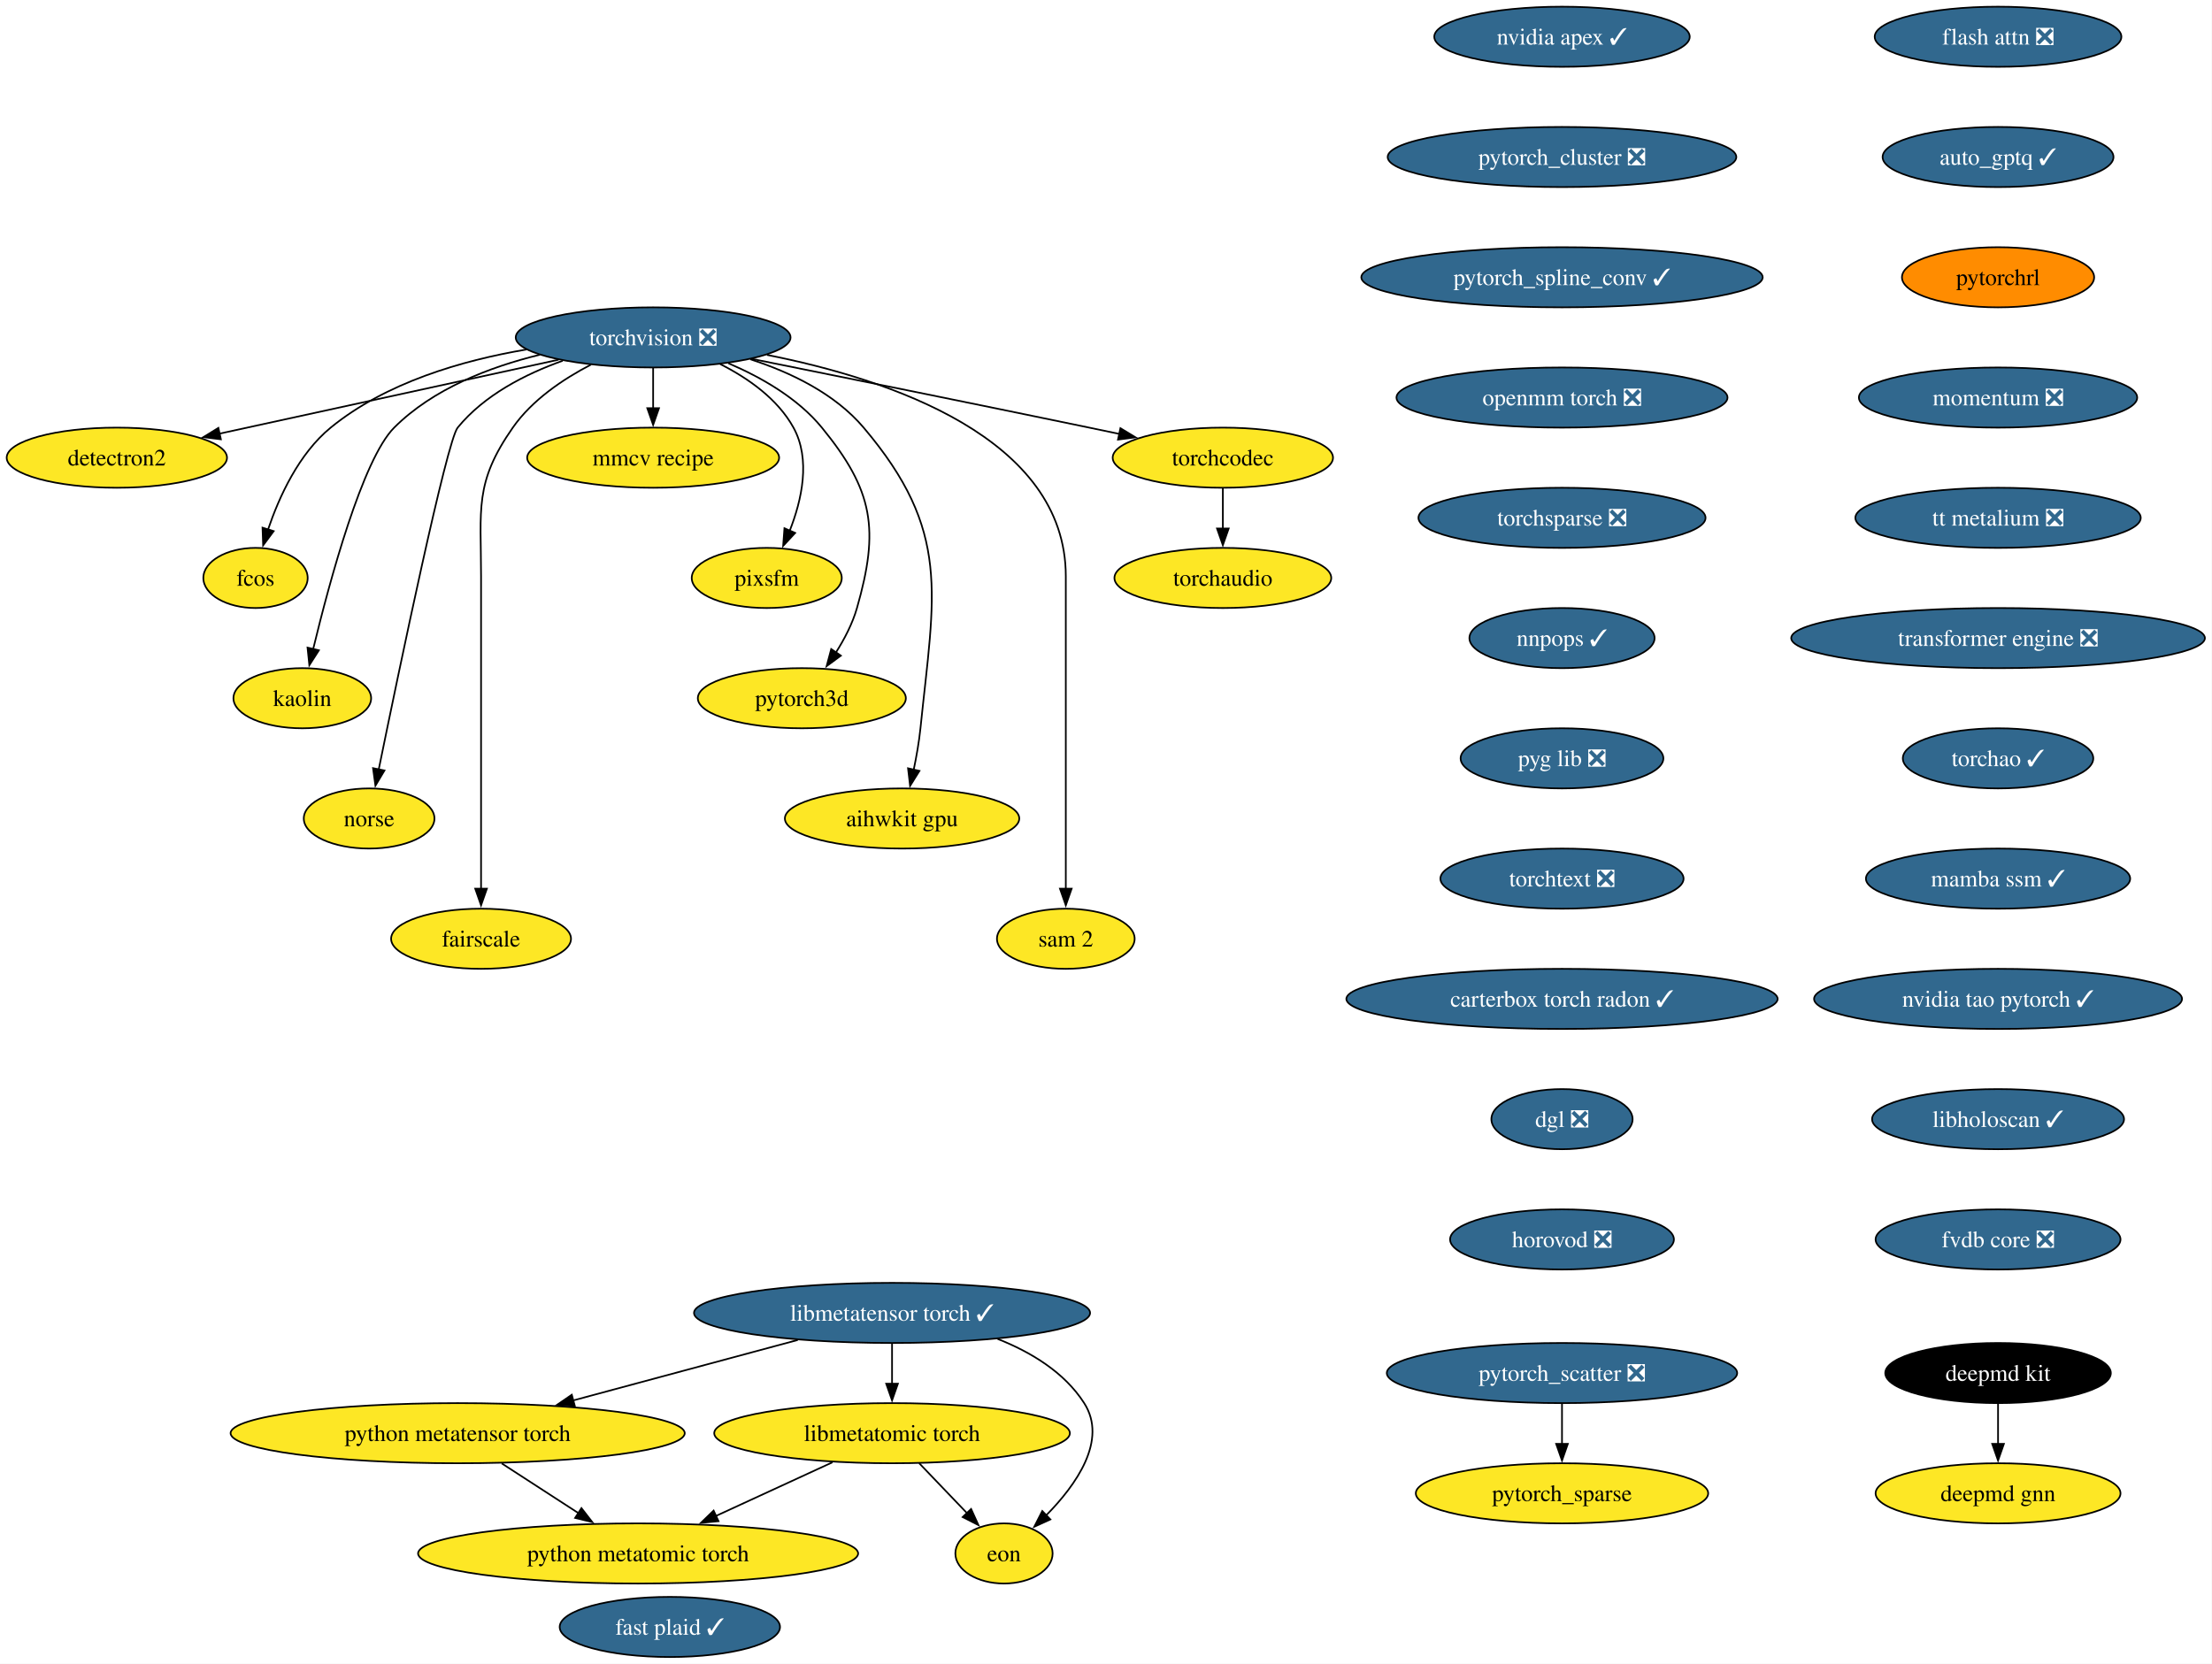
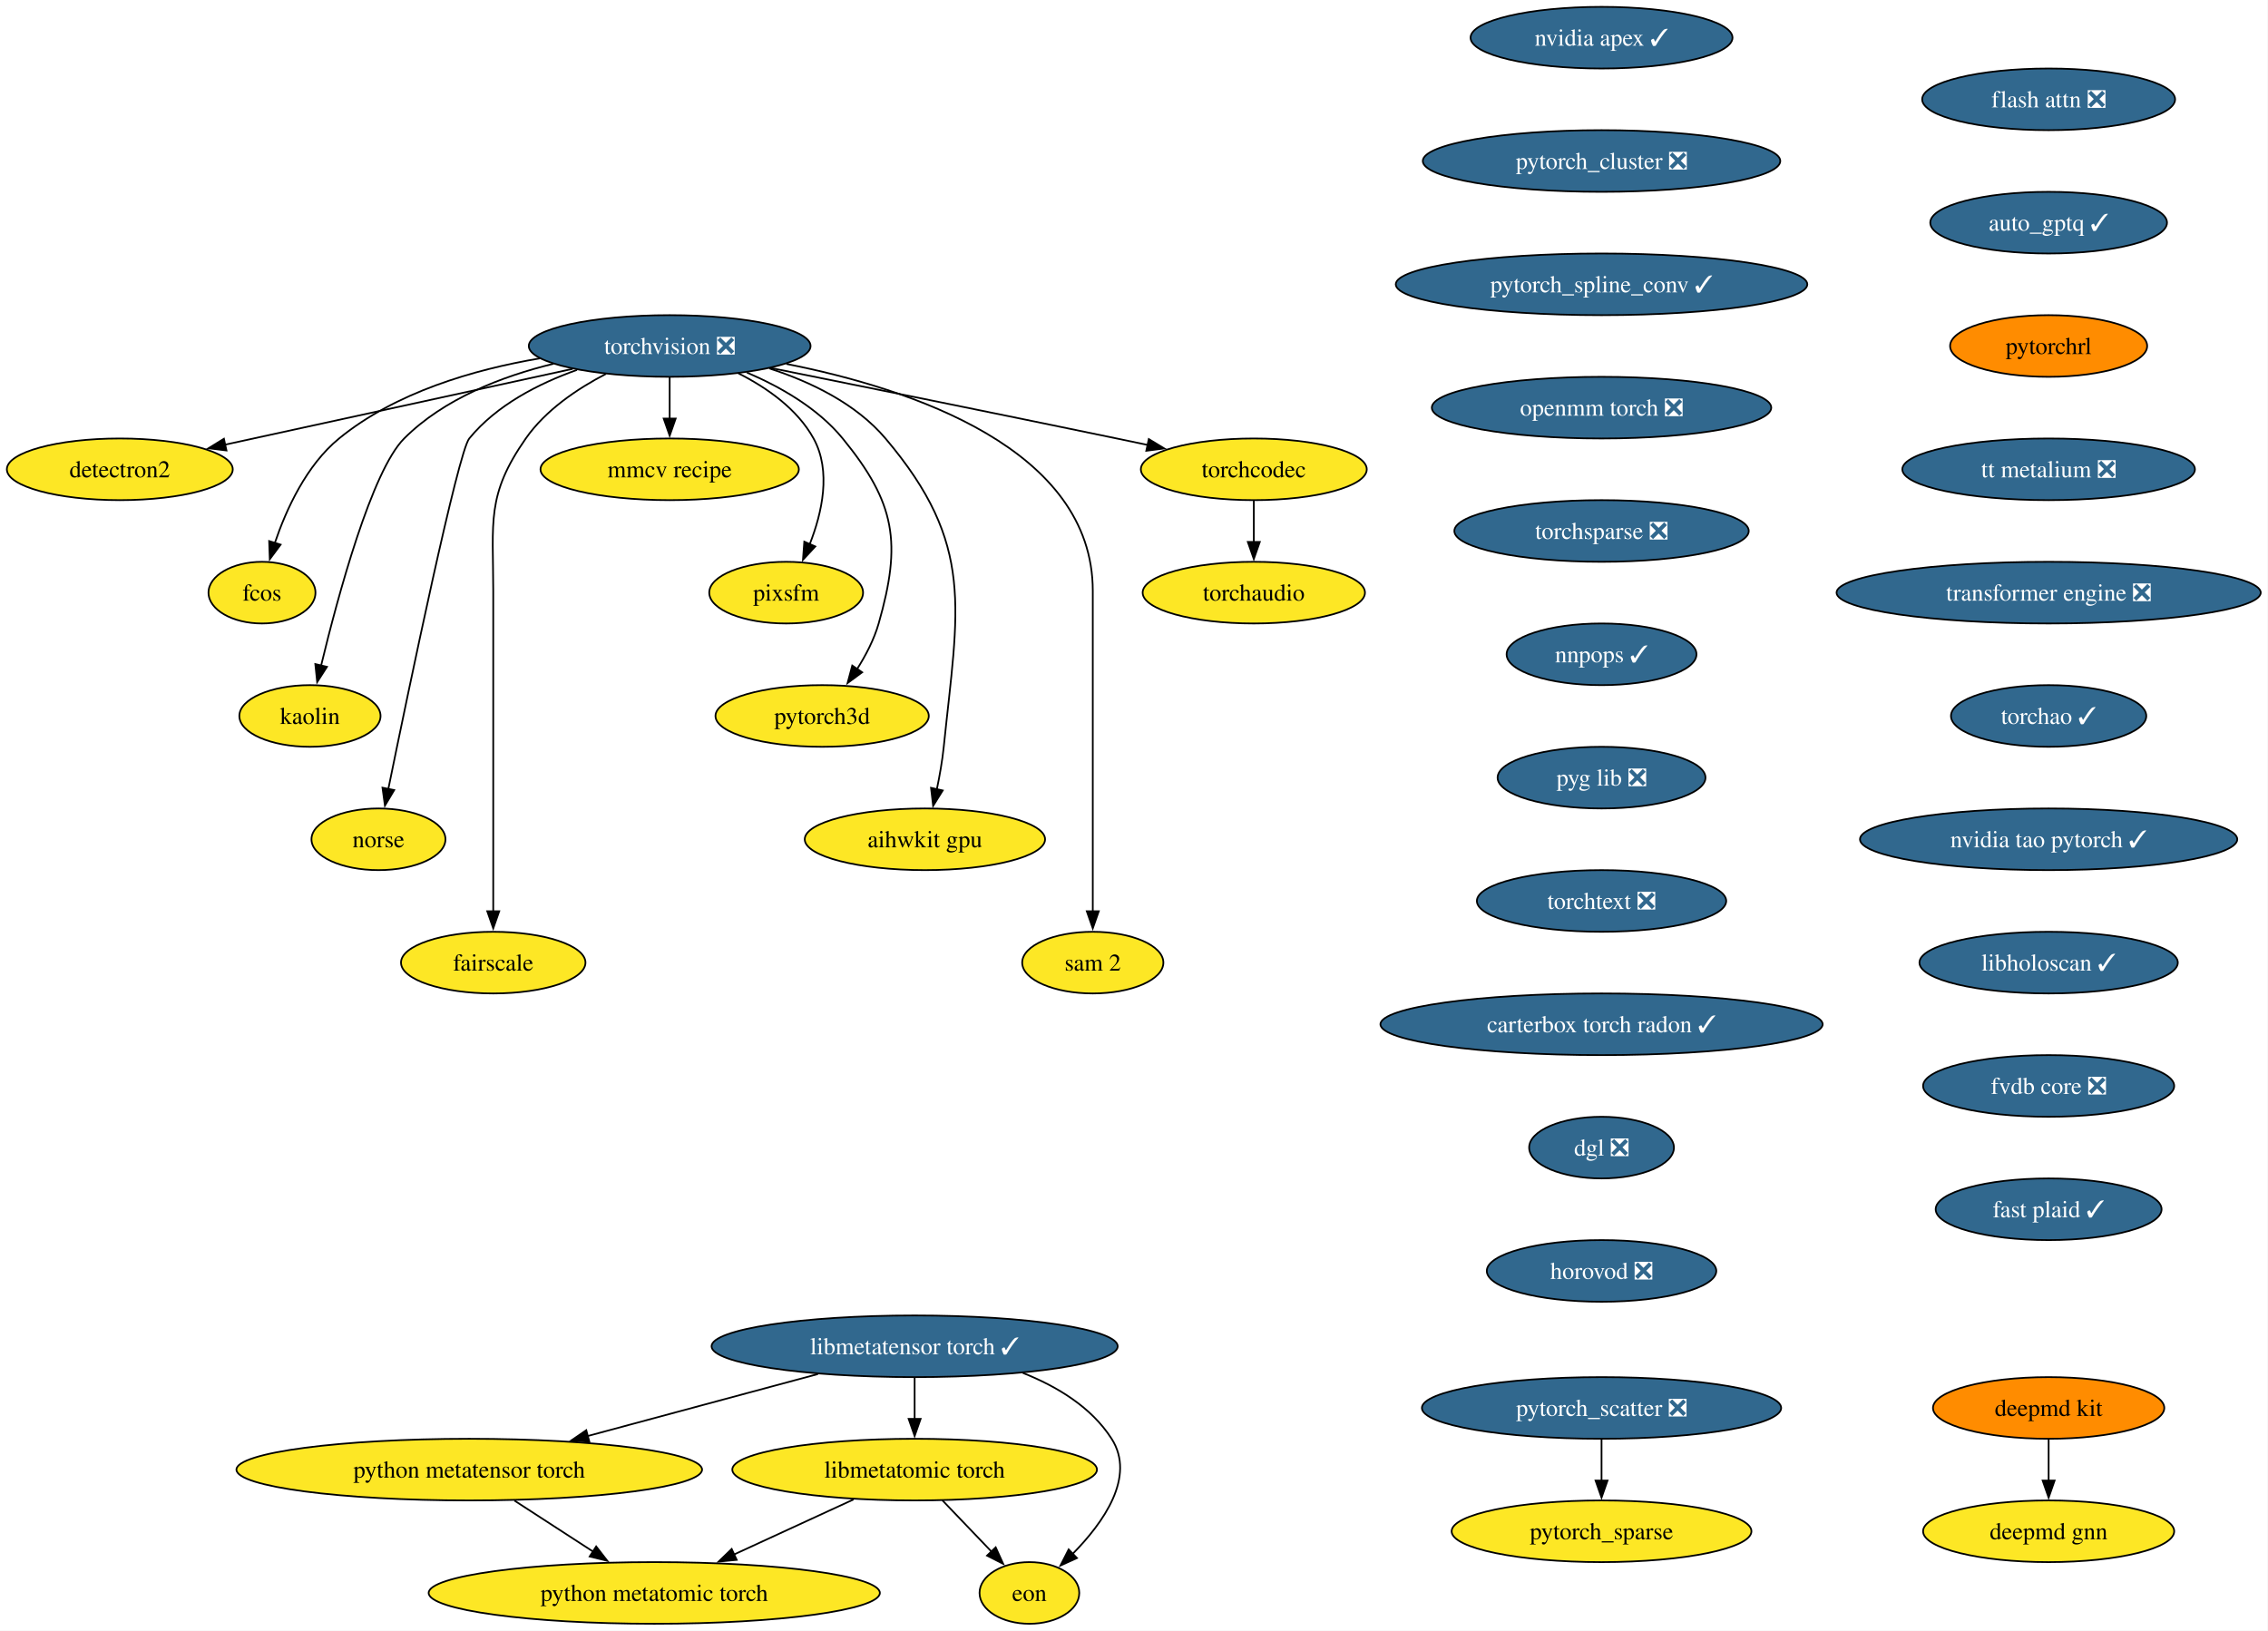
- <svg xmlns="http://www.w3.org/2000/svg" xmlns:xlink="http://www.w3.org/1999/xlink" width="1324pt" height="996pt" viewBox="0.00 0.00 1324.00 996.00">
-   <g id="graph0" class="graph" transform="scale(1 1) rotate(0) translate(4 992)">
-     <polygon fill="white" stroke="none" points="-4,4 -4,-992 1319.75,-992 1319.75,4 -4,4" />
+ <svg xmlns="http://www.w3.org/2000/svg" xmlns:xlink="http://www.w3.org/1999/xlink" width="1324pt" height="952pt" viewBox="0.00 0.00 1324.00 952.00">
+   <g id="graph0" class="graph" transform="scale(1 1) rotate(0) translate(4 948)">
+     <polygon fill="white" stroke="none" points="-4,4 -4,-948 1319.75,-948 1319.75,4 -4,4" />
    <g id="node1" class="node">
      <g id="a_node1">
        <a xlink:href="https://github.com/conda-forge/torchvision-feedstock/pull/161" xlink:title="torchvision ❎">
-           <ellipse fill="#31688e" stroke="black" cx="386.94" cy="-790" rx="82.25" ry="18" />
-           <text xml:space="preserve" text-anchor="middle" x="386.94" y="-785.33" font-family="Times,serif" font-size="14.00" fill="white">torchvision ❎</text>
+           <ellipse fill="#31688e" stroke="black" cx="386.94" cy="-746" rx="82.25" ry="18" />
+           <text xml:space="preserve" text-anchor="middle" x="386.94" y="-741.33" font-family="Times,serif" font-size="14.00" fill="white">torchvision ❎</text>
        </a>
      </g>
    </g>
    <g id="node2" class="node">
      <g id="a_node2">
        <a xlink:href="https://github.com/conda-forge/detectron2-feedstock" xlink:title="detectron2">
-           <ellipse fill="#fde725" stroke="black" cx="65.94" cy="-718" rx="65.94" ry="18" />
-           <text xml:space="preserve" text-anchor="middle" x="65.94" y="-713.33" font-family="Times,serif" font-size="14.00">detectron2</text>
+           <ellipse fill="#fde725" stroke="black" cx="65.94" cy="-674" rx="65.94" ry="18" />
+           <text xml:space="preserve" text-anchor="middle" x="65.94" y="-669.33" font-family="Times,serif" font-size="14.00">detectron2</text>
        </a>
      </g>
    </g>
    <g id="edge1" class="edge">
-       <path fill="none" stroke="black" d="M330.29,-776.65C273.31,-764.22 185.72,-745.12 127.16,-732.35" />
-       <polygon fill="black" stroke="black" points="128.21,-729 117.7,-730.29 126.72,-735.84 128.21,-729" />
+       <path fill="none" stroke="black" d="M330.29,-732.65C273.31,-720.22 185.72,-701.12 127.16,-688.35" />
+       <polygon fill="black" stroke="black" points="128.21,-685 117.7,-686.29 126.72,-691.84 128.21,-685" />
    </g>
    <g id="node3" class="node">
      <g id="a_node3">
        <a xlink:href="https://github.com/conda-forge/fcos-feedstock" xlink:title="fcos">
-           <ellipse fill="#fde725" stroke="black" cx="148.94" cy="-646" rx="31.22" ry="18" />
-           <text xml:space="preserve" text-anchor="middle" x="148.94" y="-641.33" font-family="Times,serif" font-size="14.00">fcos</text>
+           <ellipse fill="#fde725" stroke="black" cx="148.94" cy="-602" rx="31.22" ry="18" />
+           <text xml:space="preserve" text-anchor="middle" x="148.94" y="-597.33" font-family="Times,serif" font-size="14.00">fcos</text>
        </a>
      </g>
    </g>
    <g id="edge2" class="edge">
-       <path fill="none" stroke="black" d="M311.11,-782.77C272.5,-776.23 226.89,-762.94 193.94,-736 174.89,-720.43 163.12,-694.72 156.42,-674.93" />
-       <polygon fill="black" stroke="black" points="159.81,-674.03 153.5,-665.52 153.13,-676.11 159.81,-674.03" />
+       <path fill="none" stroke="black" d="M311.11,-738.77C272.5,-732.23 226.89,-718.94 193.94,-692 174.89,-676.43 163.12,-650.72 156.42,-630.93" />
+       <polygon fill="black" stroke="black" points="159.81,-630.03 153.5,-621.52 153.13,-632.11 159.81,-630.03" />
    </g>
    <g id="node4" class="node">
      <g id="a_node4">
        <a xlink:href="https://github.com/conda-forge/kaolin-feedstock" xlink:title="kaolin">
-           <ellipse fill="#fde725" stroke="black" cx="176.94" cy="-574" rx="41.21" ry="18" />
-           <text xml:space="preserve" text-anchor="middle" x="176.94" y="-569.33" font-family="Times,serif" font-size="14.00">kaolin</text>
+           <ellipse fill="#fde725" stroke="black" cx="176.94" cy="-530" rx="41.21" ry="18" />
+           <text xml:space="preserve" text-anchor="middle" x="176.94" y="-525.33" font-family="Times,serif" font-size="14.00">kaolin</text>
        </a>
      </g>
    </g>
    <g id="edge3" class="edge">
-       <path fill="none" stroke="black" d="M319.11,-779.62C288.98,-772.29 255.16,-759.23 231.94,-736 213.03,-717.08 193.34,-644.34 183.45,-603.41" />
-       <polygon fill="black" stroke="black" points="186.88,-602.69 181.16,-593.77 180.07,-604.31 186.88,-602.69" />
+       <path fill="none" stroke="black" d="M319.11,-735.62C288.98,-728.29 255.16,-715.23 231.94,-692 213.03,-673.08 193.34,-600.34 183.45,-559.41" />
+       <polygon fill="black" stroke="black" points="186.88,-558.69 181.16,-549.77 180.07,-560.31 186.88,-558.69" />
    </g>
    <g id="node5" class="node">
      <g id="a_node5">
        <a xlink:href="https://github.com/conda-forge/norse-feedstock" xlink:title="norse">
-           <ellipse fill="#fde725" stroke="black" cx="216.94" cy="-502" rx="39.11" ry="18" />
-           <text xml:space="preserve" text-anchor="middle" x="216.94" y="-497.32" font-family="Times,serif" font-size="14.00">norse</text>
+           <ellipse fill="#fde725" stroke="black" cx="216.94" cy="-458" rx="39.11" ry="18" />
+           <text xml:space="preserve" text-anchor="middle" x="216.94" y="-453.32" font-family="Times,serif" font-size="14.00">norse</text>
        </a>
      </g>
    </g>
    <g id="edge4" class="edge">
-       <path fill="none" stroke="black" d="M332.82,-776.03C310.32,-768.02 285.8,-755.43 269.94,-736 263.41,-728 234.94,-591.35 222.64,-531.12" />
-       <polygon fill="black" stroke="black" points="226.13,-530.74 220.71,-521.64 219.28,-532.14 226.13,-530.74" />
+       <path fill="none" stroke="black" d="M332.82,-732.03C310.32,-724.02 285.8,-711.43 269.94,-692 263.41,-684 234.94,-547.35 222.64,-487.12" />
+       <polygon fill="black" stroke="black" points="226.13,-486.74 220.71,-477.64 219.28,-488.14 226.13,-486.74" />
    </g>
    <g id="node6" class="node">
      <g id="a_node6">
        <a xlink:href="https://github.com/conda-forge/fairscale-feedstock" xlink:title="fairscale">
-           <ellipse fill="#fde725" stroke="black" cx="283.94" cy="-430" rx="53.84" ry="18" />
-           <text xml:space="preserve" text-anchor="middle" x="283.94" y="-425.32" font-family="Times,serif" font-size="14.00">fairscale</text>
+           <ellipse fill="#fde725" stroke="black" cx="283.94" cy="-386" rx="53.84" ry="18" />
+           <text xml:space="preserve" text-anchor="middle" x="283.94" y="-381.32" font-family="Times,serif" font-size="14.00">fairscale</text>
        </a>
      </g>
    </g>
    <g id="edge5" class="edge">
-       <path fill="none" stroke="black" d="M349.75,-773.73C333.02,-765.04 314.48,-752.55 302.94,-736 279.8,-702.83 283.94,-687.45 283.94,-647 283.94,-647 283.94,-647 283.94,-573 283.94,-533.74 283.94,-488.38 283.94,-459.69" />
-       <polygon fill="black" stroke="black" points="287.44,-460 283.94,-450 280.44,-460 287.44,-460" />
+       <path fill="none" stroke="black" d="M349.75,-729.73C333.02,-721.04 314.48,-708.55 302.94,-692 279.8,-658.83 283.94,-643.45 283.94,-603 283.94,-603 283.94,-603 283.94,-529 283.94,-489.74 283.94,-444.38 283.94,-415.69" />
+       <polygon fill="black" stroke="black" points="287.44,-416 283.94,-406 280.44,-416 287.44,-416" />
    </g>
    <g id="node7" class="node">
      <g id="a_node7">
        <a xlink:href="https://github.com/conda-forge/mmcv-recipe-feedstock" xlink:title="mmcv recipe">
-           <ellipse fill="#fde725" stroke="black" cx="386.94" cy="-718" rx="75.41" ry="18" />
-           <text xml:space="preserve" text-anchor="middle" x="386.94" y="-713.33" font-family="Times,serif" font-size="14.00">mmcv recipe</text>
+           <ellipse fill="#fde725" stroke="black" cx="386.94" cy="-674" rx="75.41" ry="18" />
+           <text xml:space="preserve" text-anchor="middle" x="386.94" y="-669.33" font-family="Times,serif" font-size="14.00">mmcv recipe</text>
        </a>
      </g>
    </g>
    <g id="edge6" class="edge">
-       <path fill="none" stroke="black" d="M386.94,-771.7C386.94,-764.41 386.94,-755.73 386.94,-747.54" />
-       <polygon fill="black" stroke="black" points="390.44,-747.62 386.94,-737.62 383.44,-747.62 390.44,-747.62" />
+       <path fill="none" stroke="black" d="M386.94,-727.7C386.94,-720.41 386.94,-711.73 386.94,-703.54" />
+       <polygon fill="black" stroke="black" points="390.44,-703.62 386.94,-693.62 383.44,-703.62 390.44,-703.62" />
    </g>
    <g id="node8" class="node">
      <g id="a_node8">
        <a xlink:href="https://github.com/conda-forge/pixsfm-feedstock" xlink:title="pixsfm">
-           <ellipse fill="#fde725" stroke="black" cx="454.94" cy="-646" rx="44.9" ry="18" />
-           <text xml:space="preserve" text-anchor="middle" x="454.94" y="-641.33" font-family="Times,serif" font-size="14.00">pixsfm</text>
+           <ellipse fill="#fde725" stroke="black" cx="454.94" cy="-602" rx="44.9" ry="18" />
+           <text xml:space="preserve" text-anchor="middle" x="454.94" y="-597.33" font-family="Times,serif" font-size="14.00">pixsfm</text>
        </a>
      </g>
    </g>
    <g id="edge7" class="edge">
-       <path fill="none" stroke="black" d="M427.04,-774.06C443.75,-765.61 461.45,-753.21 470.94,-736 481.41,-717.01 475.92,-692.61 468.65,-674.16" />
-       <polygon fill="black" stroke="black" points="471.95,-672.96 464.75,-665.19 465.53,-675.76 471.95,-672.96" />
+       <path fill="none" stroke="black" d="M427.04,-730.06C443.75,-721.61 461.45,-709.21 470.94,-692 481.41,-673.01 475.92,-648.61 468.65,-630.16" />
+       <polygon fill="black" stroke="black" points="471.95,-628.96 464.75,-621.19 465.53,-631.76 471.95,-628.96" />
    </g>
    <g id="node9" class="node">
      <g id="a_node9">
        <a xlink:href="https://github.com/conda-forge/pytorch3d-feedstock" xlink:title="pytorch3d">
-           <ellipse fill="#fde725" stroke="black" cx="475.94" cy="-574" rx="62.26" ry="18" />
-           <text xml:space="preserve" text-anchor="middle" x="475.94" y="-569.33" font-family="Times,serif" font-size="14.00">pytorch3d</text>
+           <ellipse fill="#fde725" stroke="black" cx="475.94" cy="-530" rx="62.26" ry="18" />
+           <text xml:space="preserve" text-anchor="middle" x="475.94" y="-525.33" font-family="Times,serif" font-size="14.00">pytorch3d</text>
        </a>
      </g>
    </g>
    <g id="edge8" class="edge">
-       <path fill="none" stroke="black" d="M431.98,-774.52C451.67,-766.11 473.52,-753.63 487.94,-736 518.9,-698.15 522.38,-675.02 508.94,-628 506.27,-618.66 501.43,-609.37 496.26,-601.24" />
-       <polygon fill="black" stroke="black" points="499.31,-599.49 490.78,-593.21 493.53,-603.44 499.31,-599.49" />
+       <path fill="none" stroke="black" d="M431.98,-730.52C451.67,-722.11 473.52,-709.63 487.94,-692 518.9,-654.15 522.38,-631.02 508.94,-584 506.27,-574.66 501.43,-565.37 496.26,-557.24" />
+       <polygon fill="black" stroke="black" points="499.31,-555.49 490.78,-549.21 493.53,-559.44 499.31,-555.49" />
    </g>
    <g id="node10" class="node">
      <g id="a_node10">
        <a xlink:href="https://github.com/conda-forge/aihwkit-gpu-feedstock" xlink:title="aihwkit gpu">
-           <ellipse fill="#fde725" stroke="black" cx="535.94" cy="-502" rx="70.15" ry="18" />
-           <text xml:space="preserve" text-anchor="middle" x="535.94" y="-497.32" font-family="Times,serif" font-size="14.00">aihwkit gpu</text>
+           <ellipse fill="#fde725" stroke="black" cx="535.94" cy="-458" rx="70.15" ry="18" />
+           <text xml:space="preserve" text-anchor="middle" x="535.94" y="-453.32" font-family="Times,serif" font-size="14.00">aihwkit gpu</text>
        </a>
      </g>
    </g>
    <g id="edge9" class="edge">
-       <path fill="none" stroke="black" d="M445.07,-776.92C469.27,-769.08 495.69,-756.38 512.94,-736 565.53,-673.85 555.26,-636.99 546.94,-556 546.1,-547.83 544.55,-539.07 542.88,-531.07" />
-       <polygon fill="black" stroke="black" points="546.34,-530.51 540.74,-521.52 539.51,-532.05 546.34,-530.51" />
+       <path fill="none" stroke="black" d="M445.07,-732.92C469.27,-725.08 495.69,-712.38 512.94,-692 565.53,-629.85 555.26,-592.99 546.94,-512 546.1,-503.83 544.55,-495.07 542.88,-487.07" />
+       <polygon fill="black" stroke="black" points="546.34,-486.51 540.74,-477.52 539.51,-488.05 546.34,-486.51" />
    </g>
    <g id="node11" class="node">
      <g id="a_node11">
        <a xlink:href="https://github.com/conda-forge/sam-2-feedstock" xlink:title="sam 2">
-           <ellipse fill="#fde725" stroke="black" cx="633.94" cy="-430" rx="41.21" ry="18" />
-           <text xml:space="preserve" text-anchor="middle" x="633.94" y="-425.32" font-family="Times,serif" font-size="14.00">sam 2</text>
+           <ellipse fill="#fde725" stroke="black" cx="633.94" cy="-386" rx="41.21" ry="18" />
+           <text xml:space="preserve" text-anchor="middle" x="633.94" y="-381.32" font-family="Times,serif" font-size="14.00">sam 2</text>
        </a>
      </g>
    </g>
    <g id="edge10" class="edge">
-       <path fill="none" stroke="black" d="M455.09,-779.53C528.2,-765.07 633.94,-729.85 633.94,-647 633.94,-647 633.94,-647 633.94,-573 633.94,-533.74 633.94,-488.38 633.94,-459.69" />
-       <polygon fill="black" stroke="black" points="637.44,-460 633.94,-450 630.44,-460 637.44,-460" />
+       <path fill="none" stroke="black" d="M455.09,-735.53C528.2,-721.07 633.94,-685.85 633.94,-603 633.94,-603 633.94,-603 633.94,-529 633.94,-489.74 633.94,-444.38 633.94,-415.69" />
+       <polygon fill="black" stroke="black" points="637.44,-416 633.94,-406 630.44,-416 637.44,-416" />
    </g>
    <g id="node12" class="node">
      <g id="a_node12">
        <a xlink:href="https://github.com/conda-forge/torchcodec-feedstock" xlink:title="torchcodec">
-           <ellipse fill="#fde725" stroke="black" cx="727.94" cy="-718" rx="65.94" ry="18" />
-           <text xml:space="preserve" text-anchor="middle" x="727.94" y="-713.33" font-family="Times,serif" font-size="14.00">torchcodec</text>
+           <ellipse fill="#fde725" stroke="black" cx="727.94" cy="-674" rx="65.94" ry="18" />
+           <text xml:space="preserve" text-anchor="middle" x="727.94" y="-669.33" font-family="Times,serif" font-size="14.00">torchcodec</text>
        </a>
      </g>
    </g>
    <g id="edge11" class="edge">
-       <path fill="none" stroke="black" d="M446.06,-777.15C498.98,-766.51 578.68,-750.39 647.94,-736 653.85,-734.77 660,-733.48 666.15,-732.19" />
-       <polygon fill="black" stroke="black" points="666.63,-735.66 675.69,-730.17 665.18,-728.82 666.63,-735.66" />
+       <path fill="none" stroke="black" d="M446.06,-733.15C498.98,-722.51 578.68,-706.39 647.94,-692 653.85,-690.77 660,-689.48 666.15,-688.19" />
+       <polygon fill="black" stroke="black" points="666.63,-691.66 675.69,-686.17 665.18,-684.82 666.63,-691.66" />
    </g>
    <g id="node13" class="node">
      <g id="a_node13">
        <a xlink:href="https://github.com/conda-forge/torchaudio-feedstock" xlink:title="torchaudio">
-           <ellipse fill="#fde725" stroke="black" cx="727.94" cy="-646" rx="64.89" ry="18" />
-           <text xml:space="preserve" text-anchor="middle" x="727.94" y="-641.33" font-family="Times,serif" font-size="14.00">torchaudio</text>
+           <ellipse fill="#fde725" stroke="black" cx="727.94" cy="-602" rx="64.89" ry="18" />
+           <text xml:space="preserve" text-anchor="middle" x="727.94" y="-597.33" font-family="Times,serif" font-size="14.00">torchaudio</text>
        </a>
      </g>
    </g>
    <g id="edge12" class="edge">
-       <path fill="none" stroke="black" d="M727.94,-699.7C727.94,-692.41 727.94,-683.73 727.94,-675.54" />
-       <polygon fill="black" stroke="black" points="731.44,-675.62 727.94,-665.62 724.44,-675.62 731.44,-675.62" />
+       <path fill="none" stroke="black" d="M727.94,-655.7C727.94,-648.41 727.94,-639.73 727.94,-631.54" />
+       <polygon fill="black" stroke="black" points="731.44,-631.62 727.94,-621.62 724.44,-631.62 731.44,-631.62" />
    </g>
    <g id="node14" class="node">
      <g id="a_node14">
        <a xlink:href="https://github.com/conda-forge/deepmd-kit-feedstock" xlink:title="deepmd kit">
-           <ellipse fill="#000000" stroke="black" cx="1191.94" cy="-170" rx="67.52" ry="18" />
-           <text xml:space="preserve" text-anchor="middle" x="1191.94" y="-165.33" font-family="Times,serif" font-size="14.00" fill="white">deepmd kit</text>
+           <ellipse fill="#ff8c00" stroke="black" cx="1191.94" cy="-126" rx="67.52" ry="18" />
+           <text xml:space="preserve" text-anchor="middle" x="1191.94" y="-121.33" font-family="Times,serif" font-size="14.00">deepmd kit</text>
        </a>
      </g>
    </g>
    <g id="node15" class="node">
      <g id="a_node15">
        <a xlink:href="https://github.com/conda-forge/deepmd-gnn-feedstock" xlink:title="deepmd gnn">
-           <ellipse fill="#fde725" stroke="black" cx="1191.94" cy="-98" rx="73.3" ry="18" />
-           <text xml:space="preserve" text-anchor="middle" x="1191.94" y="-93.33" font-family="Times,serif" font-size="14.00">deepmd gnn</text>
+           <ellipse fill="#fde725" stroke="black" cx="1191.94" cy="-54" rx="73.3" ry="18" />
+           <text xml:space="preserve" text-anchor="middle" x="1191.94" y="-49.33" font-family="Times,serif" font-size="14.00">deepmd gnn</text>
        </a>
      </g>
    </g>
    <g id="edge13" class="edge">
-       <path fill="none" stroke="black" d="M1191.94,-151.7C1191.94,-144.41 1191.94,-135.73 1191.94,-127.54" />
-       <polygon fill="black" stroke="black" points="1195.44,-127.62 1191.94,-117.62 1188.44,-127.62 1195.44,-127.62" />
+       <path fill="none" stroke="black" d="M1191.94,-107.7C1191.94,-100.41 1191.94,-91.73 1191.94,-83.54" />
+       <polygon fill="black" stroke="black" points="1195.44,-83.62 1191.94,-73.62 1188.44,-83.62 1195.44,-83.62" />
    </g>
    <g id="node16" class="node">
      <g id="a_node16">
        <a xlink:href="https://github.com/conda-forge/nvidia-apex-feedstock/pull/70" xlink:title="nvidia apex ✓">
-           <ellipse fill="#31688e" stroke="black" cx="930.94" cy="-970" rx="76.46" ry="18" />
-           <text xml:space="preserve" text-anchor="middle" x="930.94" y="-965.33" font-family="Times,serif" font-size="14.00" fill="white">nvidia apex ✓</text>
+           <ellipse fill="#31688e" stroke="black" cx="930.94" cy="-926" rx="76.46" ry="18" />
+           <text xml:space="preserve" text-anchor="middle" x="930.94" y="-921.33" font-family="Times,serif" font-size="14.00" fill="white">nvidia apex ✓</text>
        </a>
      </g>
    </g>
    <g id="node17" class="node">
      <g id="a_node17">
        <a xlink:href="https://github.com/conda-forge/pytorch_cluster-feedstock/pull/71" xlink:title="pytorch_cluster ❎">
-           <ellipse fill="#31688e" stroke="black" cx="930.94" cy="-898" rx="104.35" ry="18" />
-           <text xml:space="preserve" text-anchor="middle" x="930.94" y="-893.33" font-family="Times,serif" font-size="14.00" fill="white">pytorch_cluster ❎</text>
+           <ellipse fill="#31688e" stroke="black" cx="930.94" cy="-854" rx="104.35" ry="18" />
+           <text xml:space="preserve" text-anchor="middle" x="930.94" y="-849.33" font-family="Times,serif" font-size="14.00" fill="white">pytorch_cluster ❎</text>
        </a>
      </g>
    </g>
    <g id="node18" class="node">
      <g id="a_node18">
        <a xlink:href="https://github.com/conda-forge/pytorch_spline_conv-feedstock/pull/53" xlink:title="pytorch_spline_conv ✓">
-           <ellipse fill="#31688e" stroke="black" cx="930.94" cy="-826" rx="120.13" ry="18" />
-           <text xml:space="preserve" text-anchor="middle" x="930.94" y="-821.33" font-family="Times,serif" font-size="14.00" fill="white">pytorch_spline_conv ✓</text>
+           <ellipse fill="#31688e" stroke="black" cx="930.94" cy="-782" rx="120.13" ry="18" />
+           <text xml:space="preserve" text-anchor="middle" x="930.94" y="-777.33" font-family="Times,serif" font-size="14.00" fill="white">pytorch_spline_conv ✓</text>
        </a>
      </g>
    </g>
    <g id="node21" class="node">
      <g id="a_node21">
        <a xlink:href="https://github.com/conda-forge/openmm-torch-feedstock/pull/78" xlink:title="openmm torch ❎">
-           <ellipse fill="#31688e" stroke="black" cx="930.94" cy="-754" rx="99.08" ry="18" />
-           <text xml:space="preserve" text-anchor="middle" x="930.94" y="-749.33" font-family="Times,serif" font-size="14.00" fill="white">openmm torch ❎</text>
+           <ellipse fill="#31688e" stroke="black" cx="930.94" cy="-710" rx="99.08" ry="18" />
+           <text xml:space="preserve" text-anchor="middle" x="930.94" y="-705.33" font-family="Times,serif" font-size="14.00" fill="white">openmm torch ❎</text>
        </a>
      </g>
    </g>
    <g id="node19" class="node">
      <g id="a_node19">
        <a xlink:href="https://github.com/conda-forge/pytorch_scatter-feedstock/pull/89" xlink:title="pytorch_scatter ❎">
-           <ellipse fill="#31688e" stroke="black" cx="930.94" cy="-170" rx="104.87" ry="18" />
-           <text xml:space="preserve" text-anchor="middle" x="930.94" y="-165.33" font-family="Times,serif" font-size="14.00" fill="white">pytorch_scatter ❎</text>
+           <ellipse fill="#31688e" stroke="black" cx="930.94" cy="-126" rx="104.87" ry="18" />
+           <text xml:space="preserve" text-anchor="middle" x="930.94" y="-121.33" font-family="Times,serif" font-size="14.00" fill="white">pytorch_scatter ❎</text>
        </a>
      </g>
    </g>
    <g id="node20" class="node">
      <g id="a_node20">
        <a xlink:href="https://github.com/conda-forge/pytorch_sparse-feedstock" xlink:title="pytorch_sparse">
-           <ellipse fill="#fde725" stroke="black" cx="930.94" cy="-98" rx="87.51" ry="18" />
-           <text xml:space="preserve" text-anchor="middle" x="930.94" y="-93.33" font-family="Times,serif" font-size="14.00">pytorch_sparse</text>
+           <ellipse fill="#fde725" stroke="black" cx="930.94" cy="-54" rx="87.51" ry="18" />
+           <text xml:space="preserve" text-anchor="middle" x="930.94" y="-49.33" font-family="Times,serif" font-size="14.00">pytorch_sparse</text>
        </a>
      </g>
    </g>
    <g id="edge16" class="edge">
-       <path fill="none" stroke="black" d="M930.94,-151.7C930.94,-144.41 930.94,-135.73 930.94,-127.54" />
-       <polygon fill="black" stroke="black" points="934.44,-127.62 930.94,-117.62 927.44,-127.62 934.44,-127.62" />
+       <path fill="none" stroke="black" d="M930.94,-107.7C930.94,-100.41 930.94,-91.73 930.94,-83.54" />
+       <polygon fill="black" stroke="black" points="934.44,-83.62 930.94,-73.62 927.44,-83.62 934.44,-83.62" />
    </g>
    <g id="node22" class="node">
      <g id="a_node22">
        <a xlink:href="https://github.com/conda-forge/torchsparse-feedstock/pull/49" xlink:title="torchsparse ❎">
-           <ellipse fill="#31688e" stroke="black" cx="930.94" cy="-682" rx="85.93" ry="18" />
-           <text xml:space="preserve" text-anchor="middle" x="930.94" y="-677.33" font-family="Times,serif" font-size="14.00" fill="white">torchsparse ❎</text>
+           <ellipse fill="#31688e" stroke="black" cx="930.94" cy="-638" rx="85.93" ry="18" />
+           <text xml:space="preserve" text-anchor="middle" x="930.94" y="-633.33" font-family="Times,serif" font-size="14.00" fill="white">torchsparse ❎</text>
        </a>
      </g>
    </g>
    <g id="node23" class="node">
      <g id="a_node23">
        <a xlink:href="https://github.com/conda-forge/nnpops-feedstock/pull/58" xlink:title="nnpops ✓">
-           <ellipse fill="#31688e" stroke="black" cx="930.94" cy="-610" rx="55.42" ry="18" />
-           <text xml:space="preserve" text-anchor="middle" x="930.94" y="-605.33" font-family="Times,serif" font-size="14.00" fill="white">nnpops ✓</text>
+           <ellipse fill="#31688e" stroke="black" cx="930.94" cy="-566" rx="55.42" ry="18" />
+           <text xml:space="preserve" text-anchor="middle" x="930.94" y="-561.33" font-family="Times,serif" font-size="14.00" fill="white">nnpops ✓</text>
        </a>
      </g>
    </g>
    <g id="node24" class="node">
      <g id="a_node24">
        <a xlink:href="https://github.com/conda-forge/pyg-lib-feedstock/pull/54" xlink:title="pyg lib ❎">
-           <ellipse fill="#31688e" stroke="black" cx="930.94" cy="-538" rx="60.68" ry="18" />
-           <text xml:space="preserve" text-anchor="middle" x="930.94" y="-533.33" font-family="Times,serif" font-size="14.00" fill="white">pyg lib ❎</text>
+           <ellipse fill="#31688e" stroke="black" cx="930.94" cy="-494" rx="60.68" ry="18" />
+           <text xml:space="preserve" text-anchor="middle" x="930.94" y="-489.32" font-family="Times,serif" font-size="14.00" fill="white">pyg lib ❎</text>
        </a>
      </g>
    </g>
    <g id="node25" class="node">
      <g id="a_node25">
        <a xlink:href="https://github.com/conda-forge/torchtext-feedstock/pull/41" xlink:title="torchtext ❎">
-           <ellipse fill="#31688e" stroke="black" cx="930.94" cy="-466" rx="72.78" ry="18" />
-           <text xml:space="preserve" text-anchor="middle" x="930.94" y="-461.32" font-family="Times,serif" font-size="14.00" fill="white">torchtext ❎</text>
+           <ellipse fill="#31688e" stroke="black" cx="930.94" cy="-422" rx="72.78" ry="18" />
+           <text xml:space="preserve" text-anchor="middle" x="930.94" y="-417.32" font-family="Times,serif" font-size="14.00" fill="white">torchtext ❎</text>
        </a>
      </g>
    </g>
    <g id="node26" class="node">
      <g id="a_node26">
        <a xlink:href="https://github.com/conda-forge/carterbox-torch-radon-feedstock/pull/30" xlink:title="carterbox torch radon ✓">
-           <ellipse fill="#31688e" stroke="black" cx="930.94" cy="-394" rx="129.07" ry="18" />
-           <text xml:space="preserve" text-anchor="middle" x="930.94" y="-389.32" font-family="Times,serif" font-size="14.00" fill="white">carterbox torch radon ✓</text>
+           <ellipse fill="#31688e" stroke="black" cx="930.94" cy="-350" rx="129.07" ry="18" />
+           <text xml:space="preserve" text-anchor="middle" x="930.94" y="-345.32" font-family="Times,serif" font-size="14.00" fill="white">carterbox torch radon ✓</text>
        </a>
      </g>
    </g>
    <g id="node27" class="node">
      <g id="a_node27">
        <a xlink:href="https://github.com/conda-forge/dgl-feedstock/pull/68" xlink:title="dgl ❎">
-           <ellipse fill="#31688e" stroke="black" cx="930.94" cy="-322" rx="42.26" ry="18" />
-           <text xml:space="preserve" text-anchor="middle" x="930.94" y="-317.32" font-family="Times,serif" font-size="14.00" fill="white">dgl ❎</text>
+           <ellipse fill="#31688e" stroke="black" cx="930.94" cy="-278" rx="42.26" ry="18" />
+           <text xml:space="preserve" text-anchor="middle" x="930.94" y="-273.32" font-family="Times,serif" font-size="14.00" fill="white">dgl ❎</text>
        </a>
      </g>
    </g>
    <g id="node28" class="node">
      <g id="a_node28">
        <a xlink:href="https://github.com/conda-forge/horovod-feedstock/pull/48" xlink:title="horovod ❎">
-           <ellipse fill="#31688e" stroke="black" cx="930.94" cy="-250" rx="66.99" ry="18" />
-           <text xml:space="preserve" text-anchor="middle" x="930.94" y="-245.32" font-family="Times,serif" font-size="14.00" fill="white">horovod ❎</text>
+           <ellipse fill="#31688e" stroke="black" cx="930.94" cy="-206" rx="66.99" ry="18" />
+           <text xml:space="preserve" text-anchor="middle" x="930.94" y="-201.32" font-family="Times,serif" font-size="14.00" fill="white">horovod ❎</text>
        </a>
      </g>
    </g>
    <g id="node29" class="node">
      <g id="a_node29">
        <a xlink:href="https://github.com/conda-forge/flash-attn-feedstock/pull/51" xlink:title="flash attn ❎">
-           <ellipse fill="#31688e" stroke="black" cx="1191.94" cy="-970" rx="73.83" ry="18" />
-           <text xml:space="preserve" text-anchor="middle" x="1191.94" y="-965.33" font-family="Times,serif" font-size="14.00" fill="white">flash attn ❎</text>
+           <ellipse fill="#31688e" stroke="black" cx="1191.94" cy="-890" rx="73.83" ry="18" />
+           <text xml:space="preserve" text-anchor="middle" x="1191.94" y="-885.33" font-family="Times,serif" font-size="14.00" fill="white">flash attn ❎</text>
        </a>
      </g>
    </g>
    <g id="node30" class="node">
      <g id="a_node30">
        <a xlink:href="https://github.com/conda-forge/auto_gptq-feedstock/pull/25" xlink:title="auto_gptq ✓">
-           <ellipse fill="#31688e" stroke="black" cx="1191.94" cy="-898" rx="69.1" ry="18" />
-           <text xml:space="preserve" text-anchor="middle" x="1191.94" y="-893.33" font-family="Times,serif" font-size="14.00" fill="white">auto_gptq ✓</text>
+           <ellipse fill="#31688e" stroke="black" cx="1191.94" cy="-818" rx="69.1" ry="18" />
+           <text xml:space="preserve" text-anchor="middle" x="1191.94" y="-813.33" font-family="Times,serif" font-size="14.00" fill="white">auto_gptq ✓</text>
        </a>
      </g>
    </g>
    <g id="node31" class="node">
      <g id="a_node31">
        <a xlink:href="https://github.com/conda-forge/pytorchrl-feedstock" xlink:title="pytorchrl">
-           <ellipse fill="#ff8c00" stroke="black" cx="1191.94" cy="-826" rx="57.52" ry="18" />
-           <text xml:space="preserve" text-anchor="middle" x="1191.94" y="-821.33" font-family="Times,serif" font-size="14.00">pytorchrl</text>
+           <ellipse fill="#ff8c00" stroke="black" cx="1191.94" cy="-746" rx="57.52" ry="18" />
+           <text xml:space="preserve" text-anchor="middle" x="1191.94" y="-741.33" font-family="Times,serif" font-size="14.00">pytorchrl</text>
        </a>
      </g>
    </g>
    <g id="node37" class="node">
      <g id="a_node37">
-         <a xlink:href="https://github.com/conda-forge/momentum-feedstock/pull/306" xlink:title="momentum ❎">
-           <ellipse fill="#31688e" stroke="black" cx="1191.94" cy="-754" rx="83.3" ry="18" />
-           <text xml:space="preserve" text-anchor="middle" x="1191.94" y="-749.33" font-family="Times,serif" font-size="14.00" fill="white">momentum ❎</text>
+         <a xlink:href="https://github.com/conda-forge/tt-metalium-feedstock/pull/25" xlink:title="tt metalium ❎">
+           <ellipse fill="#31688e" stroke="black" cx="1191.94" cy="-674" rx="85.41" ry="18" />
+           <text xml:space="preserve" text-anchor="middle" x="1191.94" y="-669.33" font-family="Times,serif" font-size="14.00" fill="white">tt metalium ❎</text>
        </a>
      </g>
    </g>
    <g id="node32" class="node">
      <g id="a_node32">
        <a xlink:href="https://github.com/conda-forge/libmetatensor-torch-feedstock/pull/44" xlink:title="libmetatensor torch ✓">
-           <ellipse fill="#31688e" stroke="black" cx="529.94" cy="-206" rx="118.55" ry="18" />
-           <text xml:space="preserve" text-anchor="middle" x="529.94" y="-201.32" font-family="Times,serif" font-size="14.00" fill="white">libmetatensor torch ✓</text>
+           <ellipse fill="#31688e" stroke="black" cx="529.94" cy="-162" rx="118.55" ry="18" />
+           <text xml:space="preserve" text-anchor="middle" x="529.94" y="-157.32" font-family="Times,serif" font-size="14.00" fill="white">libmetatensor torch ✓</text>
        </a>
      </g>
    </g>
    <g id="node33" class="node">
      <g id="a_node33">
        <a xlink:href="https://github.com/conda-forge/python-metatensor-torch-feedstock" xlink:title="python metatensor torch">
-           <ellipse fill="#fde725" stroke="black" cx="269.94" cy="-134" rx="135.91" ry="18" />
-           <text xml:space="preserve" text-anchor="middle" x="269.94" y="-129.32" font-family="Times,serif" font-size="14.00">python metatensor torch</text>
+           <ellipse fill="#fde725" stroke="black" cx="269.94" cy="-90" rx="135.91" ry="18" />
+           <text xml:space="preserve" text-anchor="middle" x="269.94" y="-85.33" font-family="Times,serif" font-size="14.00">python metatensor torch</text>
        </a>
      </g>
    </g>
    <g id="edge27" class="edge">
-       <path fill="none" stroke="black" d="M473.52,-189.81C434.04,-179.18 381.05,-164.91 339.03,-153.6" />
-       <polygon fill="black" stroke="black" points="340.07,-150.26 329.51,-151.04 338.25,-157.02 340.07,-150.26" />
+       <path fill="none" stroke="black" d="M473.52,-145.81C434.04,-135.18 381.05,-120.91 339.03,-109.6" />
+       <polygon fill="black" stroke="black" points="340.07,-106.26 329.51,-107.04 338.25,-113.02 340.07,-106.26" />
    </g>
    <g id="node34" class="node">
      <g id="a_node34">
        <a xlink:href="https://github.com/conda-forge/libmetatomic-torch-feedstock" xlink:title="libmetatomic torch">
-           <ellipse fill="#fde725" stroke="black" cx="529.94" cy="-134" rx="106.45" ry="18" />
-           <text xml:space="preserve" text-anchor="middle" x="529.94" y="-129.32" font-family="Times,serif" font-size="14.00">libmetatomic torch</text>
+           <ellipse fill="#fde725" stroke="black" cx="529.94" cy="-90" rx="106.45" ry="18" />
+           <text xml:space="preserve" text-anchor="middle" x="529.94" y="-85.33" font-family="Times,serif" font-size="14.00">libmetatomic torch</text>
        </a>
      </g>
    </g>
    <g id="edge28" class="edge">
-       <path fill="none" stroke="black" d="M529.94,-187.7C529.94,-180.41 529.94,-171.73 529.94,-163.54" />
-       <polygon fill="black" stroke="black" points="533.44,-163.62 529.94,-153.62 526.44,-163.62 533.44,-163.62" />
+       <path fill="none" stroke="black" d="M529.94,-143.7C529.94,-136.41 529.94,-127.73 529.94,-119.54" />
+       <polygon fill="black" stroke="black" points="533.44,-119.62 529.94,-109.62 526.44,-119.62 533.44,-119.62" />
    </g>
    <g id="node35" class="node">
      <g id="a_node35">
        <a xlink:href="https://github.com/conda-forge/eon-feedstock" xlink:title="eon">
-           <ellipse fill="#fde725" stroke="black" cx="596.94" cy="-62" rx="29.11" ry="18" />
-           <text xml:space="preserve" text-anchor="middle" x="596.94" y="-57.33" font-family="Times,serif" font-size="14.00">eon</text>
+           <ellipse fill="#fde725" stroke="black" cx="596.94" cy="-18" rx="29.11" ry="18" />
+           <text xml:space="preserve" text-anchor="middle" x="596.94" y="-13.32" font-family="Times,serif" font-size="14.00">eon</text>
        </a>
      </g>
    </g>
    <g id="edge29" class="edge">
-       <path fill="none" stroke="black" d="M593.1,-190.45C613.15,-182.53 633.15,-170.42 644.94,-152 659.14,-129.82 640.21,-103.07 622.11,-84.72" />
-       <polygon fill="black" stroke="black" points="624.71,-82.37 615.06,-77.98 619.86,-87.42 624.71,-82.37" />
+       <path fill="none" stroke="black" d="M593.1,-146.45C613.15,-138.53 633.15,-126.42 644.94,-108 659.14,-85.82 640.21,-59.07 622.11,-40.72" />
+       <polygon fill="black" stroke="black" points="624.71,-38.37 615.06,-33.98 619.86,-43.42 624.71,-38.37" />
    </g>
    <g id="node36" class="node">
      <g id="a_node36">
        <a xlink:href="https://github.com/conda-forge/python-metatomic-torch-feedstock" xlink:title="python metatomic torch">
-           <ellipse fill="#fde725" stroke="black" cx="377.94" cy="-62" rx="131.7" ry="18" />
-           <text xml:space="preserve" text-anchor="middle" x="377.94" y="-57.33" font-family="Times,serif" font-size="14.00">python metatomic torch</text>
+           <ellipse fill="#fde725" stroke="black" cx="377.94" cy="-18" rx="131.7" ry="18" />
+           <text xml:space="preserve" text-anchor="middle" x="377.94" y="-13.32" font-family="Times,serif" font-size="14.00">python metatomic torch</text>
        </a>
      </g>
    </g>
    <g id="edge30" class="edge">
-       <path fill="none" stroke="black" d="M296.36,-115.88C310.19,-106.91 327.32,-95.81 342.31,-86.09" />
-       <polygon fill="black" stroke="black" points="344.03,-89.15 350.52,-80.77 340.23,-83.27 344.03,-89.15" />
+       <path fill="none" stroke="black" d="M296.36,-71.88C310.19,-62.91 327.32,-51.81 342.31,-42.09" />
+       <polygon fill="black" stroke="black" points="344.03,-45.15 350.52,-36.77 340.23,-39.27 344.03,-45.15" />
    </g>
    <g id="edge31" class="edge">
-       <path fill="none" stroke="black" d="M546.16,-116.05C554.78,-107.04 565.52,-95.83 574.89,-86.04" />
-       <polygon fill="black" stroke="black" points="577.26,-88.63 581.64,-78.98 572.2,-83.79 577.26,-88.63" />
+       <path fill="none" stroke="black" d="M546.16,-72.05C554.78,-63.04 565.52,-51.83 574.89,-42.04" />
+       <polygon fill="black" stroke="black" points="577.26,-44.63 581.64,-34.98 572.2,-39.79 577.26,-44.63" />
    </g>
    <g id="edge32" class="edge">
-       <path fill="none" stroke="black" d="M494.3,-116.59C473.47,-106.99 446.94,-94.78 424.47,-84.43" />
-       <polygon fill="black" stroke="black" points="426.07,-81.31 415.52,-80.31 423.14,-87.67 426.07,-81.31" />
+       <path fill="none" stroke="black" d="M494.3,-72.59C473.47,-62.99 446.94,-50.78 424.47,-40.43" />
+       <polygon fill="black" stroke="black" points="426.07,-37.31 415.52,-36.31 423.14,-43.67 426.07,-37.31" />
    </g>
    <g id="node38" class="node">
      <g id="a_node38">
-         <a xlink:href="https://github.com/conda-forge/tt-metalium-feedstock/pull/25" xlink:title="tt metalium ❎">
-           <ellipse fill="#31688e" stroke="black" cx="1191.94" cy="-682" rx="85.41" ry="18" />
-           <text xml:space="preserve" text-anchor="middle" x="1191.94" y="-677.33" font-family="Times,serif" font-size="14.00" fill="white">tt metalium ❎</text>
+         <a xlink:href="https://github.com/conda-forge/transformer-engine-feedstock/pull/49" xlink:title="transformer engine ❎">
+           <ellipse fill="#31688e" stroke="black" cx="1191.94" cy="-602" rx="123.81" ry="18" />
+           <text xml:space="preserve" text-anchor="middle" x="1191.94" y="-597.33" font-family="Times,serif" font-size="14.00" fill="white">transformer engine ❎</text>
        </a>
      </g>
    </g>
    <g id="node39" class="node">
      <g id="a_node39">
-         <a xlink:href="https://github.com/conda-forge/transformer-engine-feedstock/pull/49" xlink:title="transformer engine ❎">
-           <ellipse fill="#31688e" stroke="black" cx="1191.94" cy="-610" rx="123.81" ry="18" />
-           <text xml:space="preserve" text-anchor="middle" x="1191.94" y="-605.33" font-family="Times,serif" font-size="14.00" fill="white">transformer engine ❎</text>
+         <a xlink:href="https://github.com/conda-forge/torchao-feedstock/pull/21" xlink:title="torchao ✓">
+           <ellipse fill="#31688e" stroke="black" cx="1191.94" cy="-530" rx="57" ry="18" />
+           <text xml:space="preserve" text-anchor="middle" x="1191.94" y="-525.33" font-family="Times,serif" font-size="14.00" fill="white">torchao ✓</text>
        </a>
      </g>
    </g>
    <g id="node40" class="node">
      <g id="a_node40">
-         <a xlink:href="https://github.com/conda-forge/torchao-feedstock/pull/21" xlink:title="torchao ✓">
-           <ellipse fill="#31688e" stroke="black" cx="1191.94" cy="-538" rx="57" ry="18" />
-           <text xml:space="preserve" text-anchor="middle" x="1191.94" y="-533.33" font-family="Times,serif" font-size="14.00" fill="white">torchao ✓</text>
+         <a xlink:href="https://github.com/conda-forge/nvidia-tao-pytorch-feedstock/pull/11" xlink:title="nvidia tao pytorch ✓">
+           <ellipse fill="#31688e" stroke="black" cx="1191.94" cy="-458" rx="110.13" ry="18" />
+           <text xml:space="preserve" text-anchor="middle" x="1191.94" y="-453.32" font-family="Times,serif" font-size="14.00" fill="white">nvidia tao pytorch ✓</text>
        </a>
      </g>
    </g>
    <g id="node41" class="node">
      <g id="a_node41">
-         <a xlink:href="https://github.com/conda-forge/mamba-ssm-feedstock/pull/17" xlink:title="mamba ssm ✓">
-           <ellipse fill="#31688e" stroke="black" cx="1191.94" cy="-466" rx="79.09" ry="18" />
-           <text xml:space="preserve" text-anchor="middle" x="1191.94" y="-461.32" font-family="Times,serif" font-size="14.00" fill="white">mamba ssm ✓</text>
+         <a xlink:href="https://github.com/conda-forge/libholoscan-feedstock/pull/17" xlink:title="libholoscan ✓">
+           <ellipse fill="#31688e" stroke="black" cx="1191.94" cy="-386" rx="75.41" ry="18" />
+           <text xml:space="preserve" text-anchor="middle" x="1191.94" y="-381.32" font-family="Times,serif" font-size="14.00" fill="white">libholoscan ✓</text>
        </a>
      </g>
    </g>
    <g id="node42" class="node">
      <g id="a_node42">
-         <a xlink:href="https://github.com/conda-forge/nvidia-tao-pytorch-feedstock/pull/11" xlink:title="nvidia tao pytorch ✓">
-           <ellipse fill="#31688e" stroke="black" cx="1191.94" cy="-394" rx="110.13" ry="18" />
-           <text xml:space="preserve" text-anchor="middle" x="1191.94" y="-389.32" font-family="Times,serif" font-size="14.00" fill="white">nvidia tao pytorch ✓</text>
+         <a xlink:href="https://github.com/conda-forge/fvdb-core-feedstock/pull/40" xlink:title="fvdb core ❎">
+           <ellipse fill="#31688e" stroke="black" cx="1191.94" cy="-314" rx="73.3" ry="18" />
+           <text xml:space="preserve" text-anchor="middle" x="1191.94" y="-309.32" font-family="Times,serif" font-size="14.00" fill="white">fvdb core ❎</text>
        </a>
      </g>
    </g>
    <g id="node43" class="node">
      <g id="a_node43">
-         <a xlink:href="https://github.com/conda-forge/libholoscan-feedstock/pull/17" xlink:title="libholoscan ✓">
-           <ellipse fill="#31688e" stroke="black" cx="1191.94" cy="-322" rx="75.41" ry="18" />
-           <text xml:space="preserve" text-anchor="middle" x="1191.94" y="-317.32" font-family="Times,serif" font-size="14.00" fill="white">libholoscan ✓</text>
-         </a>
-       </g>
-     </g>
-     <g id="node44" class="node">
-       <g id="a_node44">
-         <a xlink:href="https://github.com/conda-forge/fvdb-core-feedstock/pull/40" xlink:title="fvdb core ❎">
-           <ellipse fill="#31688e" stroke="black" cx="1191.94" cy="-250" rx="73.3" ry="18" />
-           <text xml:space="preserve" text-anchor="middle" x="1191.94" y="-245.32" font-family="Times,serif" font-size="14.00" fill="white">fvdb core ❎</text>
-         </a>
-       </g>
-     </g>
-     <g id="node45" class="node">
-       <g id="a_node45">
        <a xlink:href="https://github.com/conda-forge/fast-plaid-feedstock/pull/5" xlink:title="fast plaid ✓">
-           <ellipse fill="#31688e" stroke="black" cx="396.94" cy="-18" rx="65.94" ry="18" />
-           <text xml:space="preserve" text-anchor="middle" x="396.94" y="-13.32" font-family="Times,serif" font-size="14.00" fill="white">fast plaid ✓</text>
+           <ellipse fill="#31688e" stroke="black" cx="1191.94" cy="-242" rx="65.94" ry="18" />
+           <text xml:space="preserve" text-anchor="middle" x="1191.94" y="-237.32" font-family="Times,serif" font-size="14.00" fill="white">fast plaid ✓</text>
        </a>
      </g>
    </g>
  </g>
</svg>
